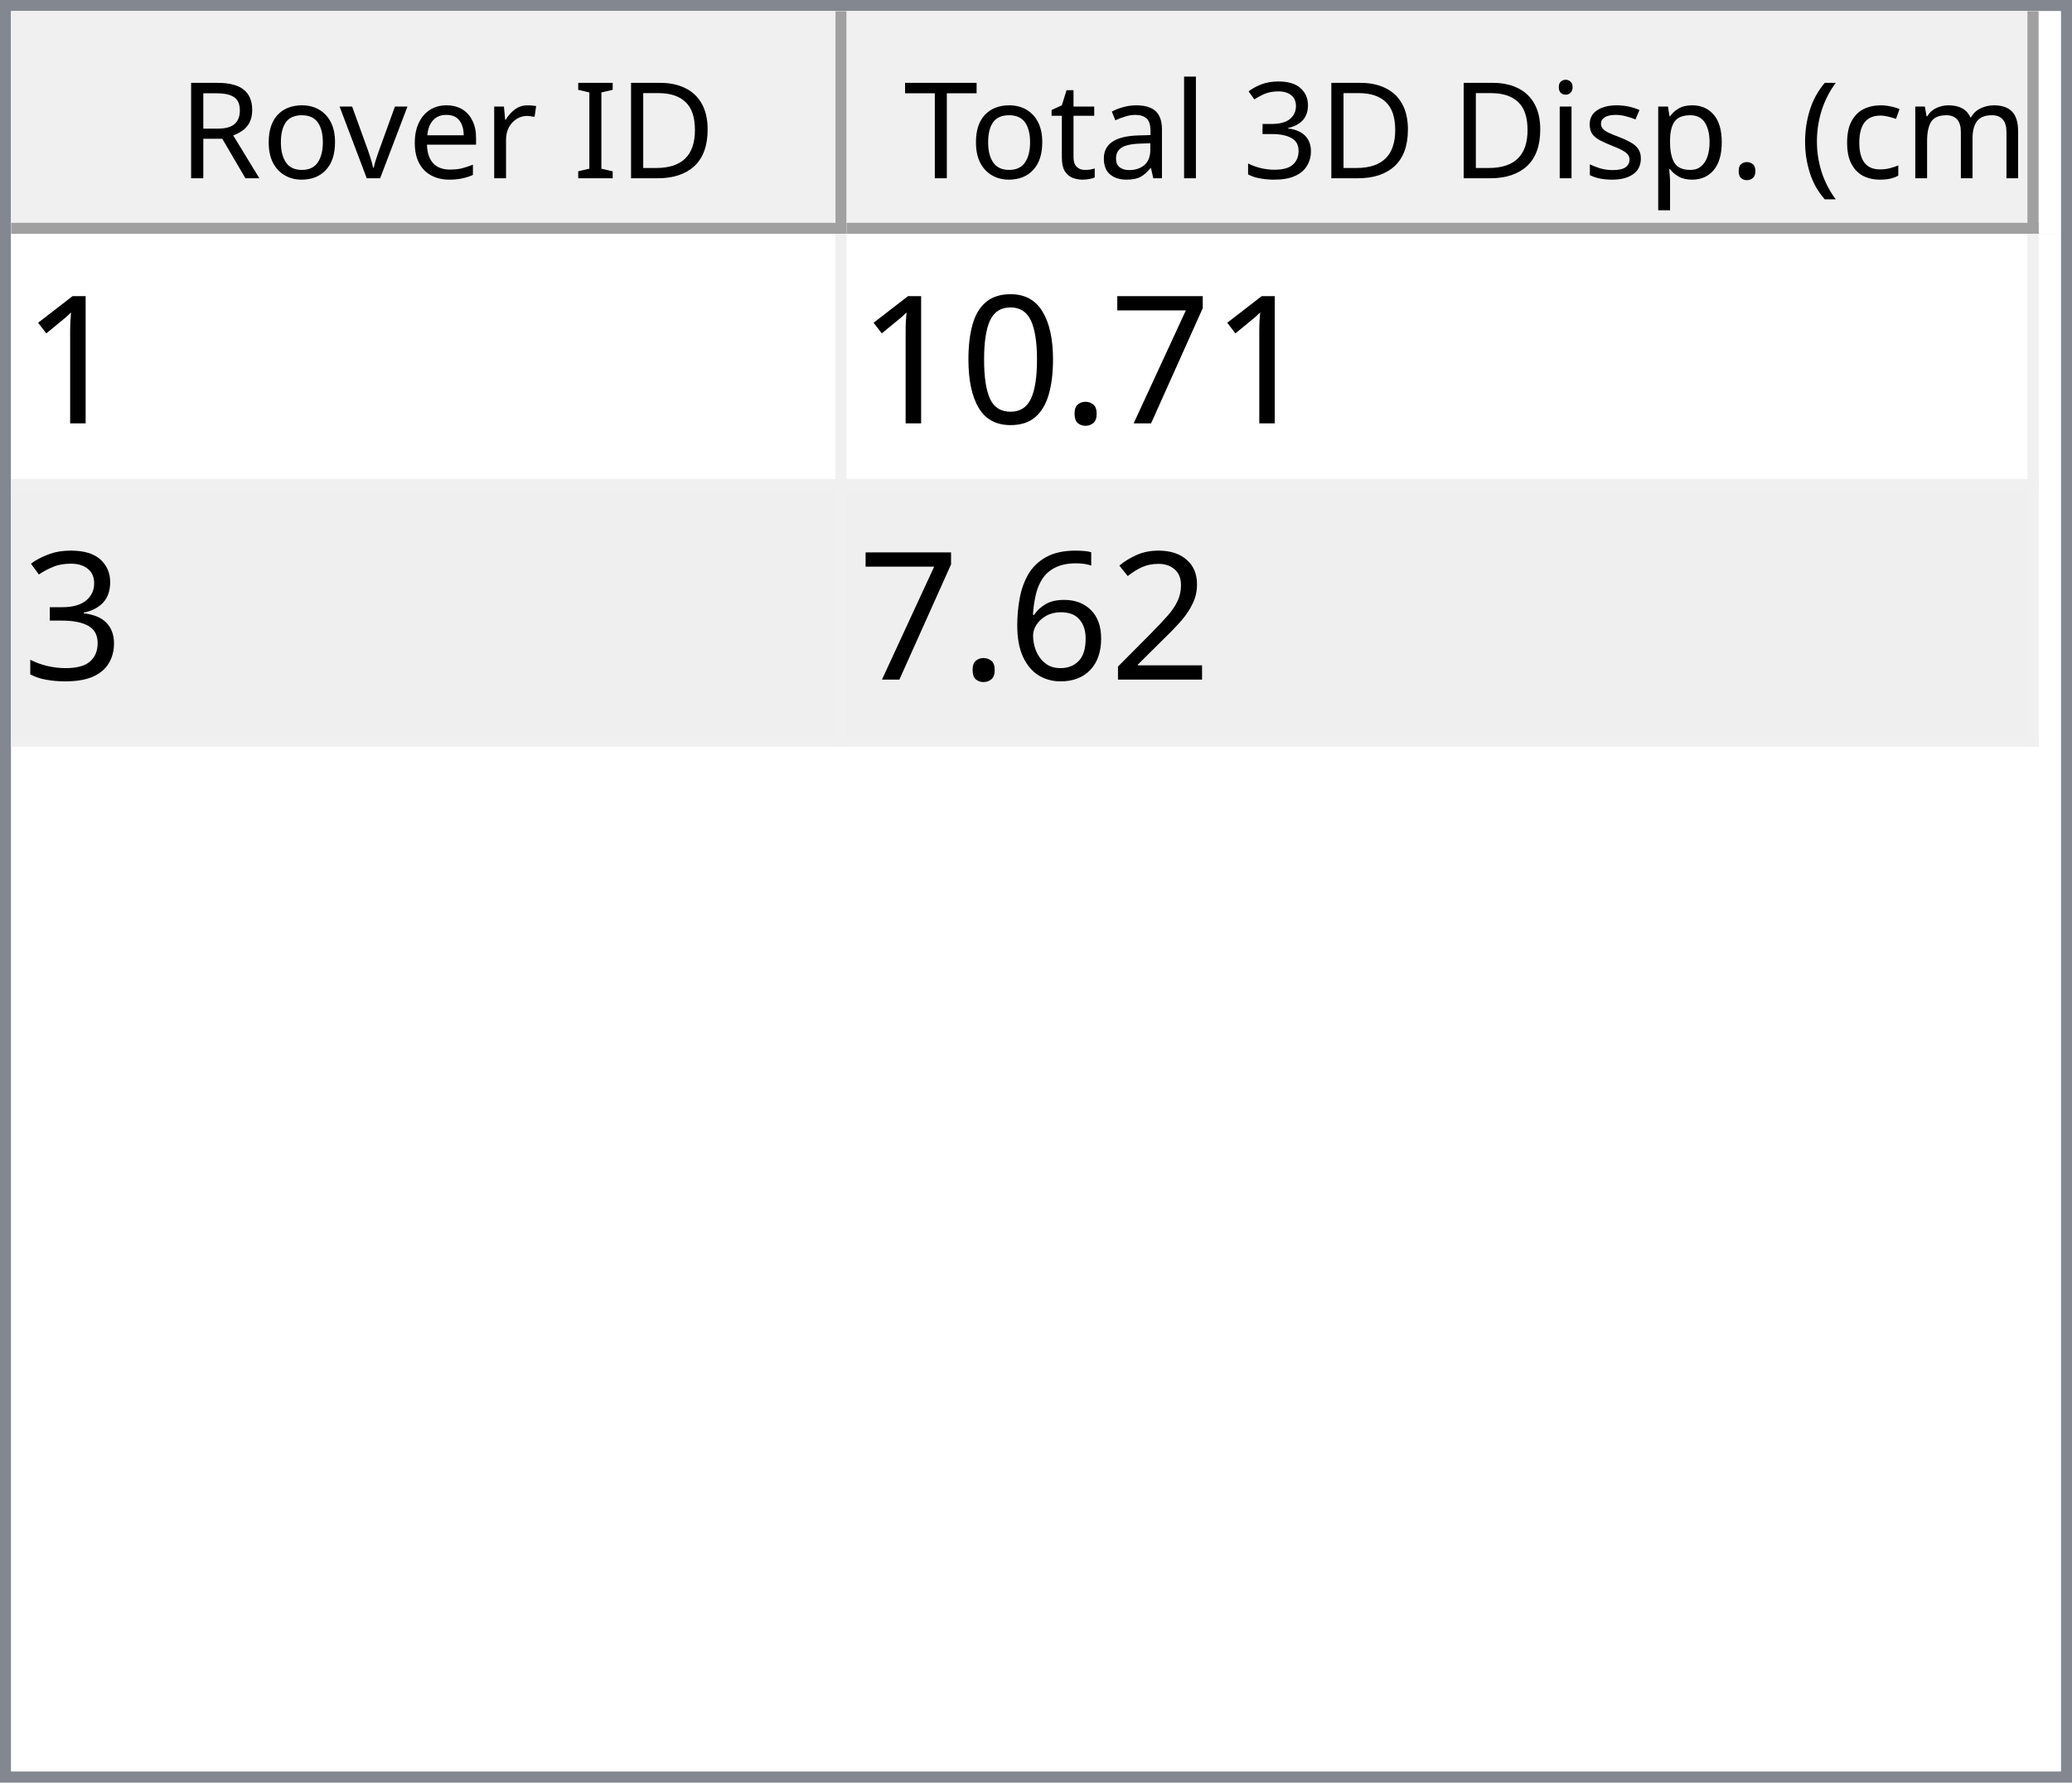
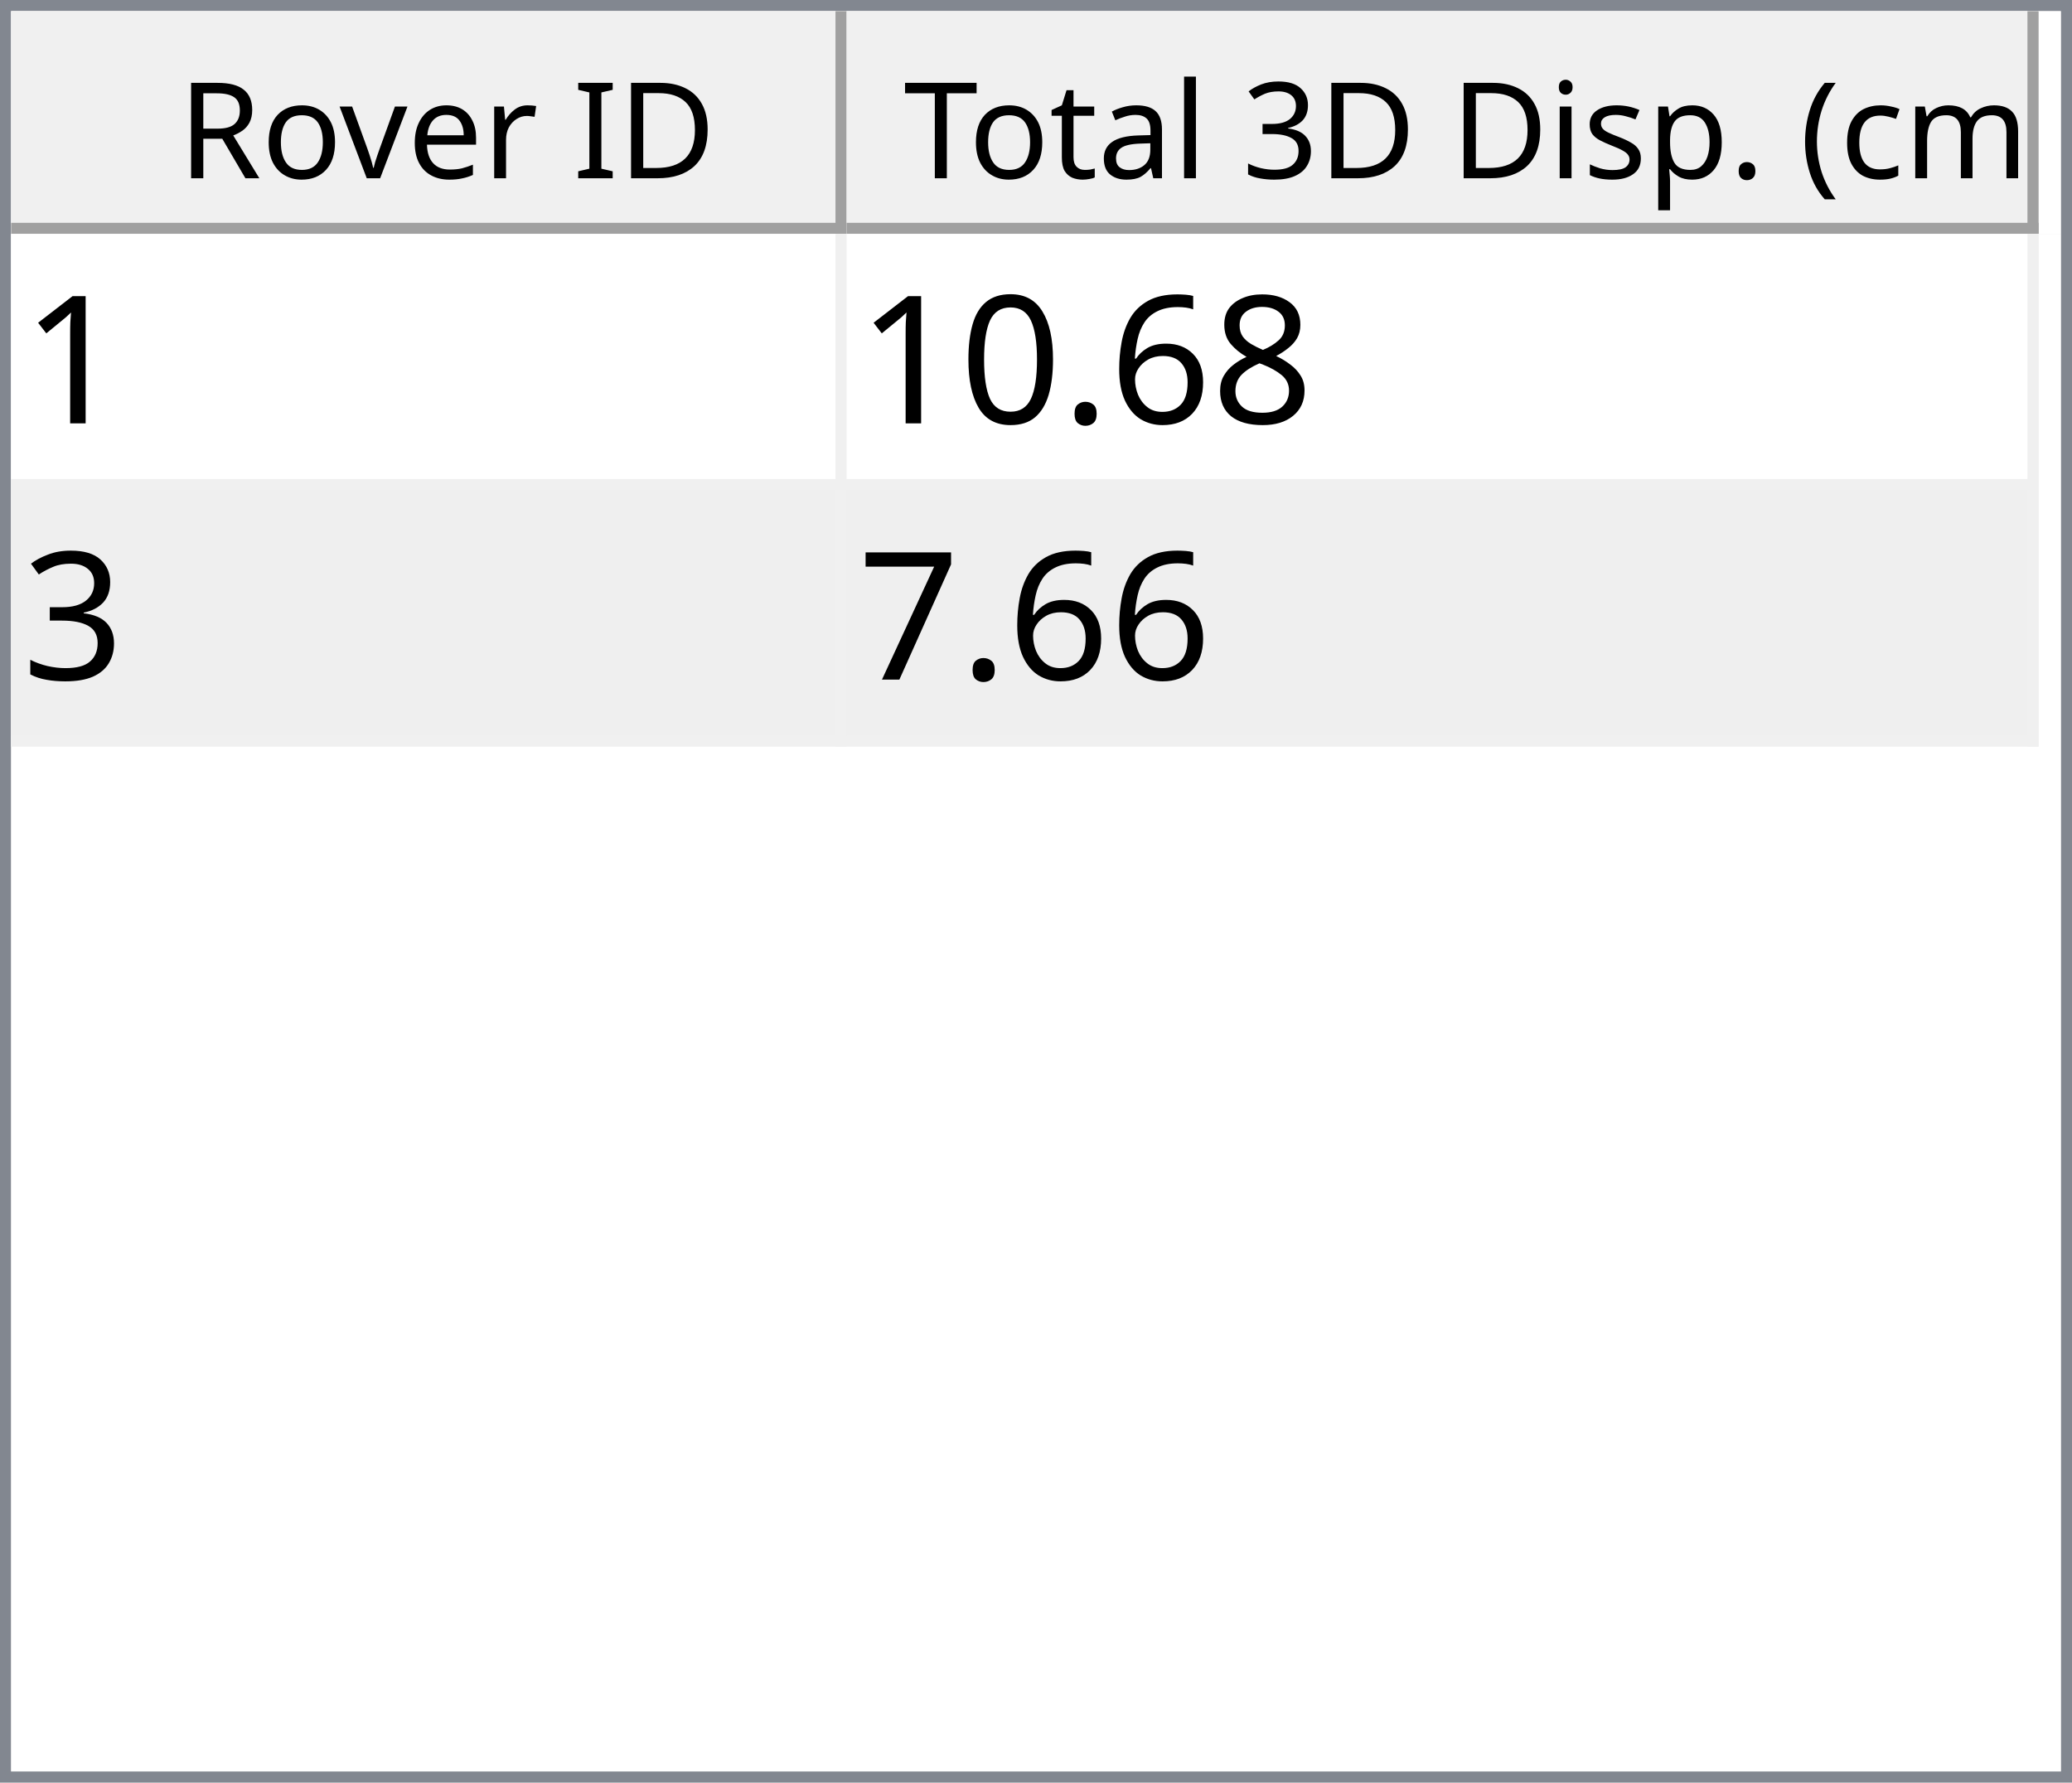
<svg xmlns="http://www.w3.org/2000/svg" style="fill-opacity:1; color-rendering:auto; color-interpolation:auto; text-rendering:auto; stroke:black; stroke-linecap:square; stroke-miterlimit:10; shape-rendering:auto; stroke-opacity:1; fill:black; stroke-dasharray:none; font-weight:normal; stroke-width:1; font-family:'Dialog'; font-style:normal; stroke-linejoin:miter; font-size:12px; stroke-dashoffset:0; image-rendering:auto;" width="186" height="160">
  <defs id="genericDefs" />
  <g>
    <defs id="defs1">
      <clipPath clipPathUnits="userSpaceOnUse" id="clipPath1">
        <path d="M0 0 L186 0 L186 160 L0 160 L0 0 Z" />
      </clipPath>
      <clipPath clipPathUnits="userSpaceOnUse" id="clipPath2">
        <path d="M0 0 L0 160 L186 160 L186 0 Z" />
      </clipPath>
      <clipPath clipPathUnits="userSpaceOnUse" id="clipPath3">
        <path d="M0 0 L0 20 L184 20 L184 0 Z" />
      </clipPath>
      <clipPath clipPathUnits="userSpaceOnUse" id="clipPath4">
        <path d="M0 0 L0 20 L75 20 L75 0 Z" />
      </clipPath>
      <clipPath clipPathUnits="userSpaceOnUse" id="clipPath5">
        <path d="M1 1 L1 19 L74 19 L74 1 Z" />
      </clipPath>
      <clipPath clipPathUnits="userSpaceOnUse" id="clipPath6">
        <path d="M0 0 L0 18 L73 18 L73 0 Z" />
      </clipPath>
      <clipPath clipPathUnits="userSpaceOnUse" id="clipPath7">
        <path d="M-0.5 -0.5 L-0.5 19.5 L74.5 19.5 L74.5 -0.5 Z" />
      </clipPath>
      <clipPath clipPathUnits="userSpaceOnUse" id="clipPath8">
        <path d="M0 0 L0 20 L107 20 L107 0 Z" />
      </clipPath>
      <clipPath clipPathUnits="userSpaceOnUse" id="clipPath9">
        <path d="M1 1 L1 19 L106 19 L106 1 Z" />
      </clipPath>
      <clipPath clipPathUnits="userSpaceOnUse" id="clipPath10">
        <path d="M0 0 L0 18 L105 18 L105 0 Z" />
      </clipPath>
      <clipPath clipPathUnits="userSpaceOnUse" id="clipPath11">
        <path d="M-0.5 -0.5 L-0.5 19.5 L106.5 19.5 L106.5 -0.5 Z" />
      </clipPath>
      <clipPath clipPathUnits="userSpaceOnUse" id="clipPath12">
        <path d="M0 0 L0 138 L184 138 L184 0 Z" />
      </clipPath>
      <clipPath clipPathUnits="userSpaceOnUse" id="clipPath13">
        <path d="M0 0 L0 46 L182 46 L182 0 Z" />
      </clipPath>
      <clipPath clipPathUnits="userSpaceOnUse" id="clipPath14">
        <path d="M-0.5 -0.5 L-0.5 45.5 L181.5 45.5 L181.5 -0.5 Z" />
      </clipPath>
      <clipPath clipPathUnits="userSpaceOnUse" id="clipPath15">
        <path d="M0 0 L0 22 L74 22 L74 0 Z" />
      </clipPath>
      <clipPath clipPathUnits="userSpaceOnUse" id="clipPath16">
        <path d="M0 0 L0 22 L106 22 L106 0 Z" />
      </clipPath>
      <font horiz-adv-x="64.551" id="font1">
        <font-face ascent="107.91" descent="25.098" units-per-em="100" style="font-style:normal; font-family:Segoe UI; font-weight:normal;" />
        <missing-glyph horiz-adv-x="64.551" d="M8.109 0 L8.109 68.266 L56.453 68.266 L56.453 0 L8.109 0 ZM15.328 7.234 L49.219 7.234 L49.219 61.031 L15.328 61.031 L15.328 7.234 Z" />
        <glyph unicode="D" horiz-adv-x="70.117" d="M9.188 0 L9.188 70.016 L28.516 70.016 Q65.531 70.016 65.531 35.891 Q65.531 19.672 55.25 9.836 Q44.969 0 27.734 0 L9.188 0 ZM17.391 62.594 L17.391 7.422 L27.828 7.422 Q41.609 7.422 49.273 14.797 Q56.938 22.172 56.938 35.688 Q56.938 62.594 28.328 62.594 L17.391 62.594 Z" />
        <glyph unicode="I" horiz-adv-x="26.611" d="M17.391 0 L9.188 0 L9.188 70.016 L17.391 70.016 L17.391 0 Z" />
        <glyph unicode=" " horiz-adv-x="27.393" d="" />
        <glyph unicode="r" horiz-adv-x="34.766" d="M34.188 41.891 Q32.078 43.5 28.125 43.5 Q23 43.5 19.555 38.672 Q16.109 33.844 16.109 25.484 L16.109 0 L8.109 0 L8.109 50 L16.109 50 L16.109 39.703 L16.312 39.703 Q18.016 44.969 21.531 47.922 Q25.047 50.875 29.391 50.875 Q32.516 50.875 34.188 50.203 L34.188 41.891 Z" />
        <glyph unicode="e" horiz-adv-x="52.295" d="M48.297 23 L12.984 23 Q13.188 14.656 17.484 10.109 Q21.781 5.562 29.297 5.562 Q37.75 5.562 44.828 11.141 L44.828 3.609 Q38.234 -1.172 27.391 -1.172 Q16.797 -1.172 10.742 5.641 Q4.688 12.453 4.688 24.812 Q4.688 36.469 11.305 43.82 Q17.922 51.172 27.734 51.172 Q37.547 51.172 42.922 44.828 Q48.297 38.484 48.297 27.203 L48.297 23 ZM40.094 29.781 Q40.047 36.719 36.75 40.578 Q33.453 44.438 27.594 44.438 Q21.922 44.438 17.969 40.383 Q14.016 36.328 13.094 29.781 L40.094 29.781 Z" />
        <glyph unicode="v" horiz-adv-x="47.9" d="M47.406 50 L27.484 0 L19.625 0 L0.688 50 L9.469 50 L22.172 13.672 Q23.578 9.672 23.922 6.688 L24.125 6.688 Q24.609 10.453 25.688 13.484 L38.969 50 L47.406 50 Z" />
        <glyph unicode="o" horiz-adv-x="58.594" d="M29 -1.172 Q17.922 -1.172 11.305 5.836 Q4.688 12.844 4.688 24.422 Q4.688 37.016 11.57 44.094 Q18.453 51.172 30.172 51.172 Q41.359 51.172 47.633 44.289 Q53.906 37.406 53.906 25.203 Q53.906 13.234 47.141 6.031 Q40.375 -1.172 29 -1.172 ZM29.594 44.438 Q21.875 44.438 17.383 39.188 Q12.891 33.938 12.891 24.703 Q12.891 15.828 17.43 10.695 Q21.969 5.562 29.594 5.562 Q37.359 5.562 41.531 10.594 Q45.703 15.625 45.703 24.906 Q45.703 34.281 41.531 39.359 Q37.359 44.438 29.594 44.438 Z" />
        <glyph unicode="R" horiz-adv-x="59.814" d="M59.375 0 L49.609 0 L37.891 19.625 Q36.281 22.359 34.766 24.289 Q33.25 26.219 31.664 27.438 Q30.078 28.656 28.25 29.219 Q26.422 29.781 24.125 29.781 L17.391 29.781 L17.391 0 L9.188 0 L9.188 70.016 L30.078 70.016 Q34.672 70.016 38.555 68.867 Q42.438 67.719 45.289 65.375 Q48.141 63.031 49.758 59.547 Q51.375 56.062 51.375 51.375 Q51.375 47.703 50.273 44.656 Q49.172 41.609 47.148 39.211 Q45.125 36.812 42.266 35.133 Q39.406 33.453 35.844 32.516 L35.844 32.328 Q37.594 31.547 38.891 30.547 Q40.188 29.547 41.359 28.18 Q42.531 26.812 43.68 25.078 Q44.828 23.344 46.234 21.047 L59.375 0 ZM17.391 62.594 L17.391 37.203 L28.516 37.203 Q31.594 37.203 34.203 38.133 Q36.812 39.062 38.719 40.797 Q40.625 42.531 41.703 45.047 Q42.781 47.562 42.781 50.688 Q42.781 56.297 39.141 59.445 Q35.5 62.594 28.609 62.594 L17.391 62.594 Z" />
        <glyph unicode=")" horiz-adv-x="30.176" d="M8.297 -15.922 L1.172 -15.922 Q16.406 2.344 16.406 26.812 Q16.406 51.469 1.078 70.016 L8.297 70.016 Q23.531 52.156 23.531 26.703 Q23.531 1.375 8.297 -15.922 Z" />
        <glyph unicode="m" horiz-adv-x="86.133" d="M79.109 0 L71.094 0 L71.094 28.719 Q71.094 37.016 68.531 40.727 Q65.969 44.438 59.906 44.438 Q54.781 44.438 51.195 39.75 Q47.609 35.062 47.609 28.516 L47.609 0 L39.594 0 L39.594 29.688 Q39.594 44.438 28.219 44.438 Q22.953 44.438 19.531 40.016 Q16.109 35.594 16.109 28.516 L16.109 0 L8.109 0 L8.109 50 L16.109 50 L16.109 42.094 L16.312 42.094 Q21.625 51.172 31.844 51.172 Q36.969 51.172 40.773 48.312 Q44.578 45.453 46 40.828 Q51.562 51.172 62.594 51.172 Q79.109 51.172 79.109 30.812 L79.109 0 Z" />
        <glyph unicode="c" horiz-adv-x="46.191" d="M42.188 2.297 Q36.422 -1.172 28.516 -1.172 Q17.828 -1.172 11.258 5.789 Q4.688 12.75 4.688 23.828 Q4.688 36.188 11.766 43.68 Q18.844 51.172 30.672 51.172 Q37.25 51.172 42.281 48.734 L42.281 40.531 Q36.719 44.438 30.375 44.438 Q22.703 44.438 17.797 38.945 Q12.891 33.453 12.891 24.516 Q12.891 15.719 17.508 10.641 Q22.125 5.562 29.891 5.562 Q36.422 5.562 42.188 9.906 L42.188 2.297 Z" />
        <glyph unicode="(" horiz-adv-x="30.176" d="M29.109 -15.922 L21.969 -15.922 Q6.844 1.375 6.844 26.703 Q6.844 52.156 21.969 70.016 L29.203 70.016 Q13.875 51.469 13.875 26.812 Q13.875 2.344 29.109 -15.922 Z" />
        <glyph unicode="." horiz-adv-x="21.68" d="M10.891 -1.078 Q8.641 -1.078 7.055 0.539 Q5.469 2.156 5.469 4.391 Q5.469 6.641 7.055 8.273 Q8.641 9.906 10.891 9.906 Q13.188 9.906 14.797 8.273 Q16.406 6.641 16.406 4.391 Q16.406 2.156 14.797 0.539 Q13.188 -1.078 10.891 -1.078 Z" />
        <glyph unicode="p" horiz-adv-x="58.789" d="M16.312 7.234 L16.109 7.234 L16.109 -23 L8.109 -23 L8.109 50 L16.109 50 L16.109 41.219 L16.312 41.219 Q22.219 51.172 33.594 51.172 Q43.266 51.172 48.688 44.461 Q54.109 37.75 54.109 26.469 Q54.109 13.922 48 6.375 Q41.891 -1.172 31.297 -1.172 Q21.578 -1.172 16.312 7.234 ZM16.109 27.391 L16.109 20.406 Q16.109 14.203 20.141 9.883 Q24.172 5.562 30.375 5.562 Q37.641 5.562 41.773 11.133 Q45.906 16.703 45.906 26.609 Q45.906 34.969 42.047 39.703 Q38.188 44.438 31.594 44.438 Q24.609 44.438 20.359 39.578 Q16.109 34.719 16.109 27.391 Z" />
        <glyph unicode="s" horiz-adv-x="42.432" d="M5.078 1.812 L5.078 10.406 Q11.625 5.562 19.484 5.562 Q30.031 5.562 30.031 12.594 Q30.031 14.594 29.125 15.992 Q28.219 17.391 26.68 18.461 Q25.141 19.531 23.07 20.383 Q21 21.234 18.609 22.172 Q15.281 23.484 12.766 24.828 Q10.25 26.172 8.57 27.859 Q6.891 29.547 6.031 31.695 Q5.172 33.844 5.172 36.719 Q5.172 40.234 6.789 42.945 Q8.406 45.656 11.086 47.484 Q13.766 49.312 17.211 50.242 Q20.656 51.172 24.312 51.172 Q30.812 51.172 35.938 48.922 L35.938 40.828 Q30.422 44.438 23.25 44.438 Q21 44.438 19.195 43.922 Q17.391 43.406 16.094 42.477 Q14.797 41.547 14.086 40.258 Q13.375 38.969 13.375 37.406 Q13.375 35.453 14.086 34.133 Q14.797 32.812 16.164 31.789 Q17.531 30.766 19.484 29.938 Q21.438 29.109 23.922 28.125 Q27.25 26.859 29.883 25.516 Q32.516 24.172 34.375 22.484 Q36.234 20.797 37.234 18.602 Q38.234 16.406 38.234 13.375 Q38.234 9.672 36.602 6.938 Q34.969 4.203 32.234 2.398 Q29.5 0.594 25.93 -0.289 Q22.359 -1.172 18.453 -1.172 Q10.75 -1.172 5.078 1.812 Z" />
        <glyph unicode="i" horiz-adv-x="24.219" d="M12.203 62.703 Q10.062 62.703 8.547 64.164 Q7.031 65.625 7.031 67.875 Q7.031 70.125 8.547 71.609 Q10.062 73.094 12.203 73.094 Q14.406 73.094 15.945 71.609 Q17.484 70.125 17.484 67.875 Q17.484 65.719 15.945 64.211 Q14.406 62.703 12.203 62.703 ZM16.109 0 L8.109 0 L8.109 50 L16.109 50 L16.109 0 Z" />
        <glyph unicode="3" horiz-adv-x="53.906" d="M46.531 19.828 Q46.531 15.094 44.75 11.211 Q42.969 7.328 39.719 4.57 Q36.469 1.812 31.93 0.297 Q27.391 -1.219 21.922 -1.219 Q11.922 -1.219 6 2.594 L6 11.188 Q13.094 5.609 22.219 5.609 Q25.875 5.609 28.828 6.539 Q31.781 7.469 33.906 9.227 Q36.031 10.984 37.18 13.477 Q38.328 15.969 38.328 19.094 Q38.328 32.812 18.797 32.812 L12.984 32.812 L12.984 39.594 L18.5 39.594 Q35.797 39.594 35.797 52.484 Q35.797 64.406 22.609 64.406 Q15.188 64.406 8.688 59.422 L8.688 67.188 Q15.375 71.188 24.609 71.188 Q29 71.188 32.57 69.969 Q36.141 68.75 38.68 66.555 Q41.219 64.359 42.609 61.281 Q44 58.203 44 54.5 Q44 40.672 30.031 36.719 L30.031 36.531 Q33.594 36.141 36.625 34.797 Q39.656 33.453 41.852 31.305 Q44.047 29.156 45.289 26.25 Q46.531 23.344 46.531 19.828 Z" />
        <glyph unicode="l" horiz-adv-x="24.219" d="M16.109 0 L8.109 0 L8.109 74.031 L16.109 74.031 L16.109 0 Z" />
        <glyph unicode="a" horiz-adv-x="50.879" d="M43.891 0 L35.891 0 L35.891 7.812 L35.688 7.812 Q30.469 -1.172 20.312 -1.172 Q12.844 -1.172 8.617 2.781 Q4.391 6.734 4.391 13.281 Q4.391 27.297 20.906 29.594 L35.891 31.688 Q35.891 44.438 25.594 44.438 Q16.547 44.438 9.281 38.281 L9.281 46.484 Q16.656 51.172 26.266 51.172 Q43.891 51.172 43.891 32.516 L43.891 0 ZM35.891 25.297 L23.828 23.641 Q18.266 22.859 15.43 20.875 Q12.594 18.891 12.594 13.875 Q12.594 10.203 15.211 7.883 Q17.828 5.562 22.172 5.562 Q28.125 5.562 32.008 9.742 Q35.891 13.922 35.891 20.312 L35.891 25.297 Z" />
        <glyph unicode="t" horiz-adv-x="33.887" d="M31.297 0.484 Q28.469 -1.078 23.828 -1.078 Q10.688 -1.078 10.688 13.578 L10.688 43.172 L2.094 43.172 L2.094 50 L10.688 50 L10.688 62.203 L18.703 64.797 L18.703 50 L31.297 50 L31.297 43.172 L18.703 43.172 L18.703 14.984 Q18.703 9.969 20.414 7.82 Q22.125 5.672 26.078 5.672 Q29.109 5.672 31.297 7.328 L31.297 0.484 Z" />
        <glyph unicode="T" horiz-adv-x="52.393" d="M50.594 62.594 L30.375 62.594 L30.375 0 L22.172 0 L22.172 62.594 L2 62.594 L2 70.016 L50.594 70.016 L50.594 62.594 Z" />
      </font>
      <font horiz-adv-x="75.0" id="font2">
        <font-face ascent="100.537" descent="21.973" units-per-em="100" style="font-style:normal; font-family:sans-serif; font-weight:normal;" />
        <missing-glyph horiz-adv-x="75.0" d="M12.5 0 L12.5 62.5 L62.5 62.5 L62.5 0 L12.5 0 ZM14.062 1.562 L60.938 1.562 L60.938 60.938 L14.062 60.938 L14.062 1.562 Z" />
        <glyph unicode="1" horiz-adv-x="55.615" d="M37.25 0 L28.469 0 L28.469 56 Q25.297 52.984 20.141 49.953 Q14.984 46.922 10.891 45.406 L10.891 53.906 Q18.266 57.375 23.781 62.305 Q29.297 67.234 31.594 71.875 L37.25 71.875 L37.25 0 Z" />
-         <glyph unicode="7" horiz-adv-x="55.615" d="M4.734 62.203 L4.734 70.656 L51.078 70.656 L51.078 63.812 Q44.234 56.547 37.523 44.484 Q30.812 32.422 27.156 19.672 Q24.516 10.688 23.781 0 L14.75 0 Q14.891 8.453 18.062 20.414 Q21.234 32.375 27.172 43.484 Q33.109 54.594 39.797 62.203 L4.734 62.203 Z" />
+         <glyph unicode="8" horiz-adv-x="55.615" d="M17.672 38.812 Q12.203 40.828 9.57 44.539 Q6.938 48.25 6.938 53.422 Q6.938 61.234 12.555 66.555 Q18.172 71.875 27.484 71.875 Q36.859 71.875 42.578 66.43 Q48.297 60.984 48.297 53.172 Q48.297 48.188 45.68 44.508 Q43.062 40.828 37.75 38.812 Q44.344 36.672 47.781 31.883 Q51.219 27.094 51.219 20.453 Q51.219 11.281 44.727 5.031 Q38.234 -1.219 27.641 -1.219 Q17.047 -1.219 10.547 5.055 Q4.047 11.328 4.047 20.703 Q4.047 27.688 7.594 32.398 Q11.141 37.109 17.672 38.812 ZM15.922 53.719 Q15.922 48.641 19.195 45.414 Q22.469 42.188 27.688 42.188 Q32.766 42.188 36.016 45.383 Q39.266 48.578 39.266 53.219 Q39.266 58.062 35.914 61.359 Q32.562 64.656 27.594 64.656 Q22.562 64.656 19.242 61.43 Q15.922 58.203 15.922 53.719 ZM13.094 20.656 Q13.094 16.891 14.875 13.375 Q16.656 9.859 20.172 7.93 Q23.688 6 27.734 6 Q34.031 6 38.133 10.055 Q42.234 14.109 42.234 20.359 Q42.234 26.703 38.016 30.859 Q33.797 35.016 27.438 35.016 Q21.234 35.016 17.164 30.914 Q13.094 26.812 13.094 20.656 Z" />
+         <glyph unicode="6" horiz-adv-x="55.615" d="M49.75 54.047 L41.016 53.375 Q39.844 58.547 37.703 60.891 Q34.125 64.656 28.906 64.656 Q24.703 64.656 21.531 62.312 Q17.391 59.281 14.992 53.469 Q12.594 47.656 12.5 36.922 Q15.672 41.75 20.266 44.094 Q24.859 46.438 29.891 46.438 Q38.672 46.438 44.852 39.969 Q51.031 33.5 51.031 23.25 Q51.031 16.5 48.125 10.719 Q45.219 4.938 40.141 1.859 Q35.062 -1.219 28.609 -1.219 Q17.625 -1.219 10.695 6.859 Q3.766 14.938 3.766 33.5 Q3.766 54.25 11.422 63.672 Q18.109 71.875 29.438 71.875 Q37.891 71.875 43.289 67.141 Q48.688 62.406 49.75 54.047 ZM13.875 23.188 Q13.875 18.656 15.797 14.508 Q17.719 10.359 21.188 8.18 Q24.656 6 28.469 6 Q34.031 6 38.039 10.492 Q42.047 14.984 42.047 22.703 Q42.047 30.125 38.086 34.398 Q34.125 38.672 28.125 38.672 Q22.172 38.672 18.023 34.398 Q13.875 30.125 13.875 23.188 Z" />
        <glyph unicode="." horiz-adv-x="27.783" d="M9.078 0 L9.078 10.016 L19.094 10.016 L19.094 0 L9.078 0 Z" />
        <glyph unicode="0" horiz-adv-x="55.615" d="M4.156 35.297 Q4.156 48 6.766 55.742 Q9.375 63.484 14.523 67.68 Q19.672 71.875 27.484 71.875 Q33.25 71.875 37.594 69.555 Q41.938 67.234 44.773 62.867 Q47.609 58.5 49.219 52.227 Q50.828 45.953 50.828 35.297 Q50.828 22.703 48.242 14.969 Q45.656 7.234 40.508 3.008 Q35.359 -1.219 27.484 -1.219 Q17.141 -1.219 11.234 6.203 Q4.156 15.141 4.156 35.297 ZM13.188 35.297 Q13.188 17.672 17.312 11.836 Q21.438 6 27.484 6 Q33.547 6 37.672 11.859 Q41.797 17.719 41.797 35.297 Q41.797 52.984 37.672 58.789 Q33.547 64.594 27.391 64.594 Q21.344 64.594 17.719 59.469 Q13.188 52.938 13.188 35.297 Z" />
        <glyph unicode="3" horiz-adv-x="55.615" d="M4.203 18.891 L12.984 20.062 Q14.5 12.594 18.141 9.297 Q21.781 6 27 6 Q33.203 6 37.477 10.297 Q41.75 14.594 41.75 20.953 Q41.75 27 37.797 30.93 Q33.844 34.859 27.734 34.859 Q25.25 34.859 21.531 33.891 L22.516 41.609 Q23.391 41.5 23.922 41.5 Q29.547 41.5 34.039 44.43 Q38.531 47.359 38.531 53.469 Q38.531 58.297 35.258 61.477 Q31.984 64.656 26.812 64.656 Q21.688 64.656 18.266 61.43 Q14.844 58.203 13.875 51.766 L5.078 53.328 Q6.688 62.156 12.398 67.016 Q18.109 71.875 26.609 71.875 Q32.469 71.875 37.398 69.359 Q42.328 66.844 44.945 62.5 Q47.562 58.156 47.562 53.266 Q47.562 48.641 45.07 44.828 Q42.578 41.016 37.703 38.766 Q44.047 37.312 47.562 32.695 Q51.078 28.078 51.078 21.141 Q51.078 11.766 44.242 5.25 Q37.406 -1.266 26.953 -1.266 Q17.531 -1.266 11.305 4.352 Q5.078 9.969 4.203 18.891 Z" />
-         <glyph unicode="2" horiz-adv-x="55.615" d="M50.344 8.453 L50.344 0 L3.031 0 Q2.938 3.172 4.047 6.109 Q5.859 10.938 9.836 15.625 Q13.812 20.312 21.344 26.469 Q33.016 36.031 37.117 41.625 Q41.219 47.219 41.219 52.203 Q41.219 57.422 37.477 61.008 Q33.734 64.594 27.734 64.594 Q21.391 64.594 17.578 60.789 Q13.766 56.984 13.719 50.25 L4.688 51.172 Q5.609 61.281 11.664 66.578 Q17.719 71.875 27.938 71.875 Q38.234 71.875 44.242 66.164 Q50.25 60.453 50.25 52 Q50.25 47.703 48.492 43.555 Q46.734 39.406 42.656 34.812 Q38.578 30.219 29.109 22.219 Q21.188 15.578 18.945 13.211 Q16.703 10.844 15.234 8.453 L50.344 8.453 Z" />
-         <glyph unicode="6" horiz-adv-x="55.615" d="M49.75 54.047 L41.016 53.375 Q39.844 58.547 37.703 60.891 Q34.125 64.656 28.906 64.656 Q24.703 64.656 21.531 62.312 Q17.391 59.281 14.992 53.469 Q12.594 47.656 12.5 36.922 Q15.672 41.75 20.266 44.094 Q24.859 46.438 29.891 46.438 Q38.672 46.438 44.852 39.969 Q51.031 33.5 51.031 23.25 Q51.031 16.5 48.125 10.719 Q45.219 4.938 40.141 1.859 Q35.062 -1.219 28.609 -1.219 Q17.625 -1.219 10.695 6.859 Q3.766 14.938 3.766 33.5 Q3.766 54.25 11.422 63.672 Q18.109 71.875 29.438 71.875 Q37.891 71.875 43.289 67.141 Q48.688 62.406 49.75 54.047 ZM13.875 23.188 Q13.875 18.656 15.797 14.508 Q17.719 10.359 21.188 8.18 Q24.656 6 28.469 6 Q34.031 6 38.039 10.492 Q42.047 14.984 42.047 22.703 Q42.047 30.125 38.086 34.398 Q34.125 38.672 28.125 38.672 Q22.172 38.672 18.023 34.398 Q13.875 30.125 13.875 23.188 Z" />
+         <glyph unicode="7" horiz-adv-x="55.615" d="M4.734 62.203 L4.734 70.656 L51.078 70.656 L51.078 63.812 Q44.234 56.547 37.523 44.484 Q30.812 32.422 27.156 19.672 Q24.516 10.688 23.781 0 L14.75 0 Q14.891 8.453 18.062 20.414 Q21.234 32.375 27.172 43.484 Q33.109 54.594 39.797 62.203 L4.734 62.203 Z" />
      </font>
    </defs>
    <g style="fill:white; stroke:white;">
      <rect x="0" y="0" width="186" style="clip-path:url(#clipPath1); stroke:none;" height="160" />
    </g>
    <g style="fill:white; text-rendering:optimizeSpeed; color-rendering:optimizeSpeed; image-rendering:optimizeSpeed; shape-rendering:crispEdges; stroke:white; color-interpolation:sRGB;">
      <rect x="0" width="186" height="160" y="0" style="stroke:none;" />
      <path style="stroke:none;" d="M0 160 L186 160 L186 0 L0 0 Z" />
    </g>
    <g style="fill:rgb(240,240,240); font-family:'Segoe UI'; stroke:rgb(240,240,240);">
      <rect x="0" y="0" width="186" style="clip-path:url(#clipPath2); stroke:none;" height="160" />
    </g>
    <g style="fill:rgb(130,135,144); font-family:'Segoe UI'; stroke:rgb(130,135,144);">
      <path d="M0 0 L186 0 L186 160 L0 160 L0 0 ZM1 1 L185 1 L185 159 L1 159 L1 1 Z" style="fill-rule:evenodd; clip-path:url(#clipPath2); stroke:none;" />
    </g>
    <g style="fill:white; font-family:'Segoe UI'; stroke:white;" transform="translate(1,1)">
      <rect x="0" y="0" width="184" style="clip-path:url(#clipPath3); stroke:none;" height="20" />
    </g>
    <g style="fill:rgb(240,240,240); font-family:'Segoe UI'; stroke:rgb(240,240,240);" transform="translate(1,1)">
      <rect x="0" y="0" width="75" style="clip-path:url(#clipPath4); stroke:none;" height="20" />
    </g>
    <g style="font-family:'Segoe UI';" transform="translate(2,2)">
      <text x="14" xml:space="preserve" y="14" style="clip-path:url(#clipPath6); stroke:none;">Rover ID</text>
    </g>
    <g style="fill:rgb(160,160,160); font-family:'Segoe UI'; stroke:rgb(160,160,160); stroke-linejoin:bevel;" transform="translate(1.5,1.5)">
      <line x1="74" x2="74" y1="0" style="fill:none; clip-path:url(#clipPath7);" y2="19" />
    </g>
    <g style="fill:rgb(160,160,160); font-family:'Segoe UI'; stroke:rgb(160,160,160); stroke-linejoin:bevel;" transform="matrix(1,0,0,1,1,1) translate(0.5,0.5)">
      <line x1="0" x2="74" y1="19" style="fill:none; clip-path:url(#clipPath7);" y2="19" />
    </g>
    <g style="fill:rgb(240,240,240); font-family:'Segoe UI'; stroke:rgb(240,240,240);" transform="translate(76,1)">
      <rect x="0" y="0" width="107" style="clip-path:url(#clipPath8); stroke:none;" height="20" />
    </g>
    <g style="font-family:'Segoe UI';" transform="translate(77,2)">
      <text x="1" xml:space="preserve" y="14" style="clip-path:url(#clipPath10); stroke:none;"> Total 3D Disp. (cm)</text>
    </g>
    <g style="fill:rgb(160,160,160); font-family:'Segoe UI'; stroke:rgb(160,160,160); stroke-linejoin:bevel;" transform="translate(76.5,1.5)">
      <line x1="106" x2="106" y1="0" style="fill:none; clip-path:url(#clipPath11);" y2="19" />
    </g>
    <g style="fill:rgb(160,160,160); font-family:'Segoe UI'; stroke:rgb(160,160,160); stroke-linejoin:bevel;" transform="matrix(1,0,0,1,76,1) translate(0.5,0.5)">
      <line x1="0" x2="106" y1="19" style="fill:none; clip-path:url(#clipPath11);" y2="19" />
    </g>
    <g style="fill:white; font-family:'Segoe UI'; stroke:white;" transform="translate(1,21)">
      <rect x="0" y="0" width="184" style="clip-path:url(#clipPath12); stroke:none;" height="138" />
    </g>
    <g style="fill:rgb(240,240,240); font-size:16px; font-family:sans-serif; stroke:rgb(240,240,240);" transform="translate(1,21)">
      <rect x="0" y="0" width="182" style="clip-path:url(#clipPath13); stroke:none;" height="46" />
      <line transform="translate(0.5,0.5)" x1="0" x2="181" y1="22" style="clip-path:url(#clipPath14); fill:none; stroke-linejoin:bevel;" y2="22" />
    </g>
    <g transform="matrix(1,0,0,1,1,21) translate(0.5,0.5)" style="fill:rgb(240,240,240); font-size:16px; font-family:sans-serif; stroke:rgb(240,240,240); stroke-linejoin:bevel;">
      <line x1="0" x2="181" y1="45" style="fill:none; clip-path:url(#clipPath14);" y2="45" />
    </g>
    <g transform="matrix(1,0,0,1,1,21) translate(0.5,0.5)" style="fill:rgb(240,240,240); font-size:16px; font-family:sans-serif; stroke:rgb(240,240,240); stroke-linejoin:bevel;">
      <line x1="74" x2="74" y1="0" style="fill:none; clip-path:url(#clipPath14);" y2="45" />
    </g>
    <g transform="matrix(1,0,0,1,1,21) translate(0.5,0.5)" style="fill:rgb(240,240,240); font-size:16px; font-family:sans-serif; stroke:rgb(240,240,240); stroke-linejoin:bevel;">
      <line x1="181" x2="181" y1="0" style="fill:none; clip-path:url(#clipPath14);" y2="45" />
    </g>
    <g style="fill:white; font-size:16px; font-family:sans-serif; stroke:white;" transform="matrix(1,0,0,1,1,21)">
      <rect x="0" y="0" width="74" style="clip-path:url(#clipPath15); stroke:none;" height="22" />
      <text x="1" y="17" style="fill:black; clip-path:url(#clipPath15); stroke:none;" xml:space="preserve">1</text>
    </g>
    <g style="fill:white; font-size:16px; font-family:sans-serif; stroke:white;" transform="matrix(1,0,0,1,1,21) translate(75,0)">
      <rect x="0" y="0" width="106" style="clip-path:url(#clipPath16); stroke:none;" height="22" />
-       <text x="1" y="17" style="fill:black; clip-path:url(#clipPath16); stroke:none;" xml:space="preserve">10.71</text>
+       <text x="1" y="17" style="fill:black; clip-path:url(#clipPath16); stroke:none;" xml:space="preserve">10.68</text>
    </g>
    <g style="fill:rgb(239,239,239); font-size:16px; font-family:sans-serif; stroke:rgb(239,239,239);" transform="matrix(1,0,0,1,1,21) translate(0,23)">
      <rect x="0" y="0" width="74" style="clip-path:url(#clipPath15); stroke:none;" height="22" />
      <text x="1" y="17" style="fill:black; clip-path:url(#clipPath15); stroke:none;" xml:space="preserve">3</text>
    </g>
    <g style="fill:rgb(239,239,239); font-size:16px; font-family:sans-serif; stroke:rgb(239,239,239);" transform="matrix(1,0,0,1,1,21) translate(75,23)">
      <rect x="0" y="0" width="106" style="clip-path:url(#clipPath16); stroke:none;" height="22" />
-       <text x="1" y="17" style="fill:black; clip-path:url(#clipPath16); stroke:none;" xml:space="preserve">7.62</text>
+       <text x="1" y="17" style="fill:black; clip-path:url(#clipPath16); stroke:none;" xml:space="preserve">7.66</text>
    </g>
  </g>
</svg>
